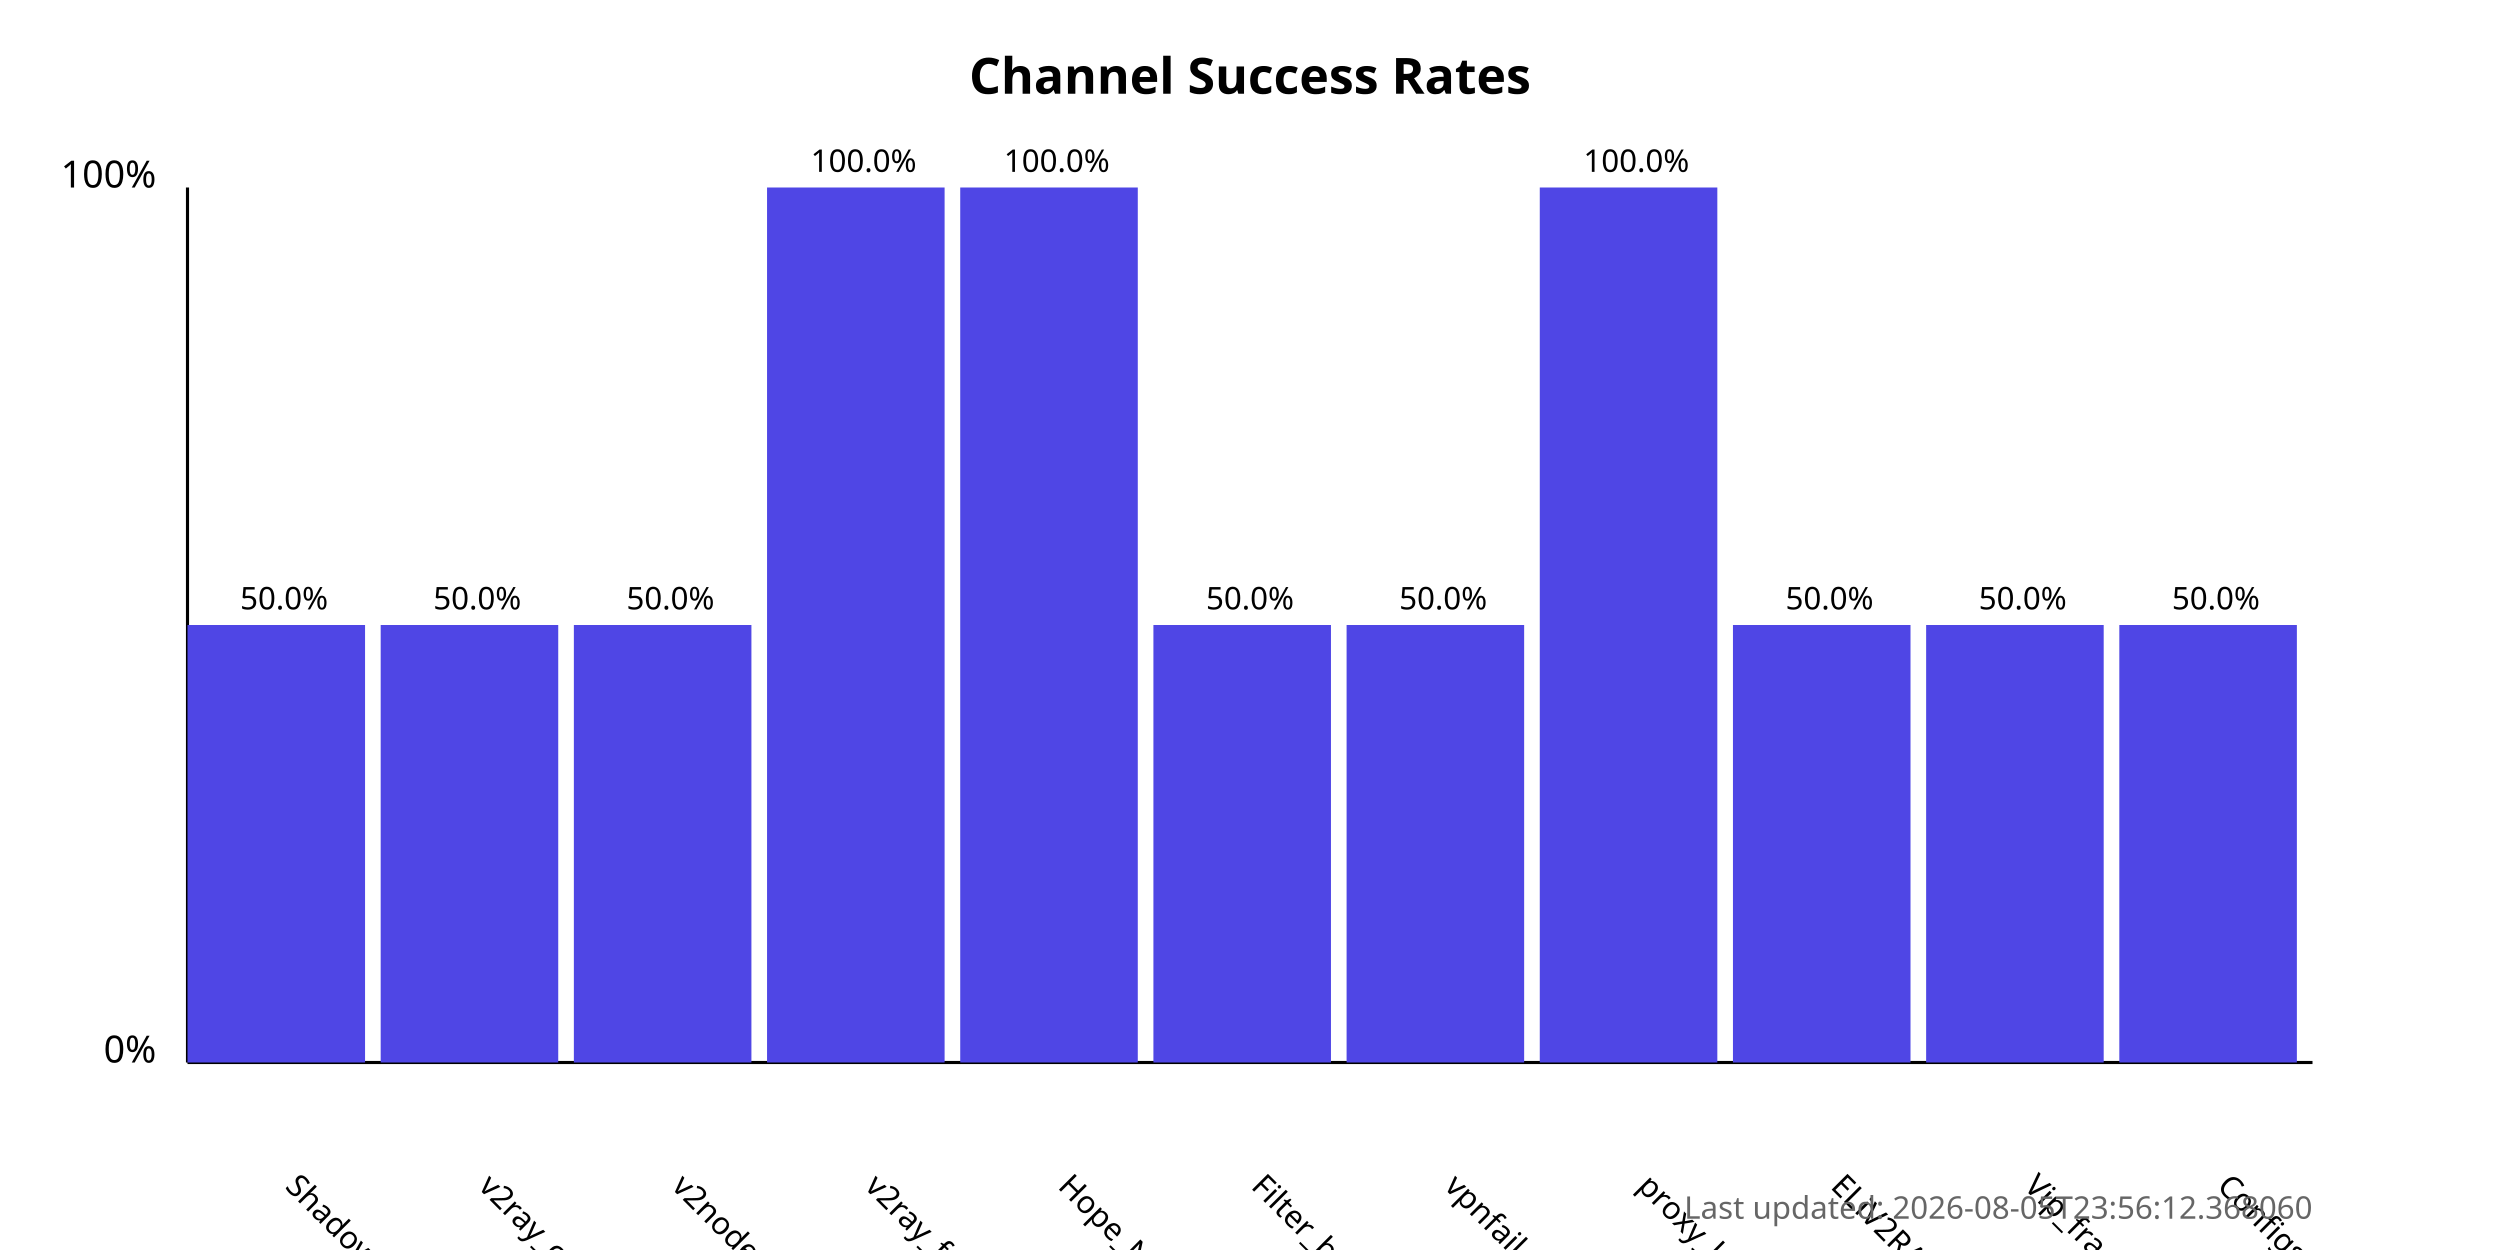
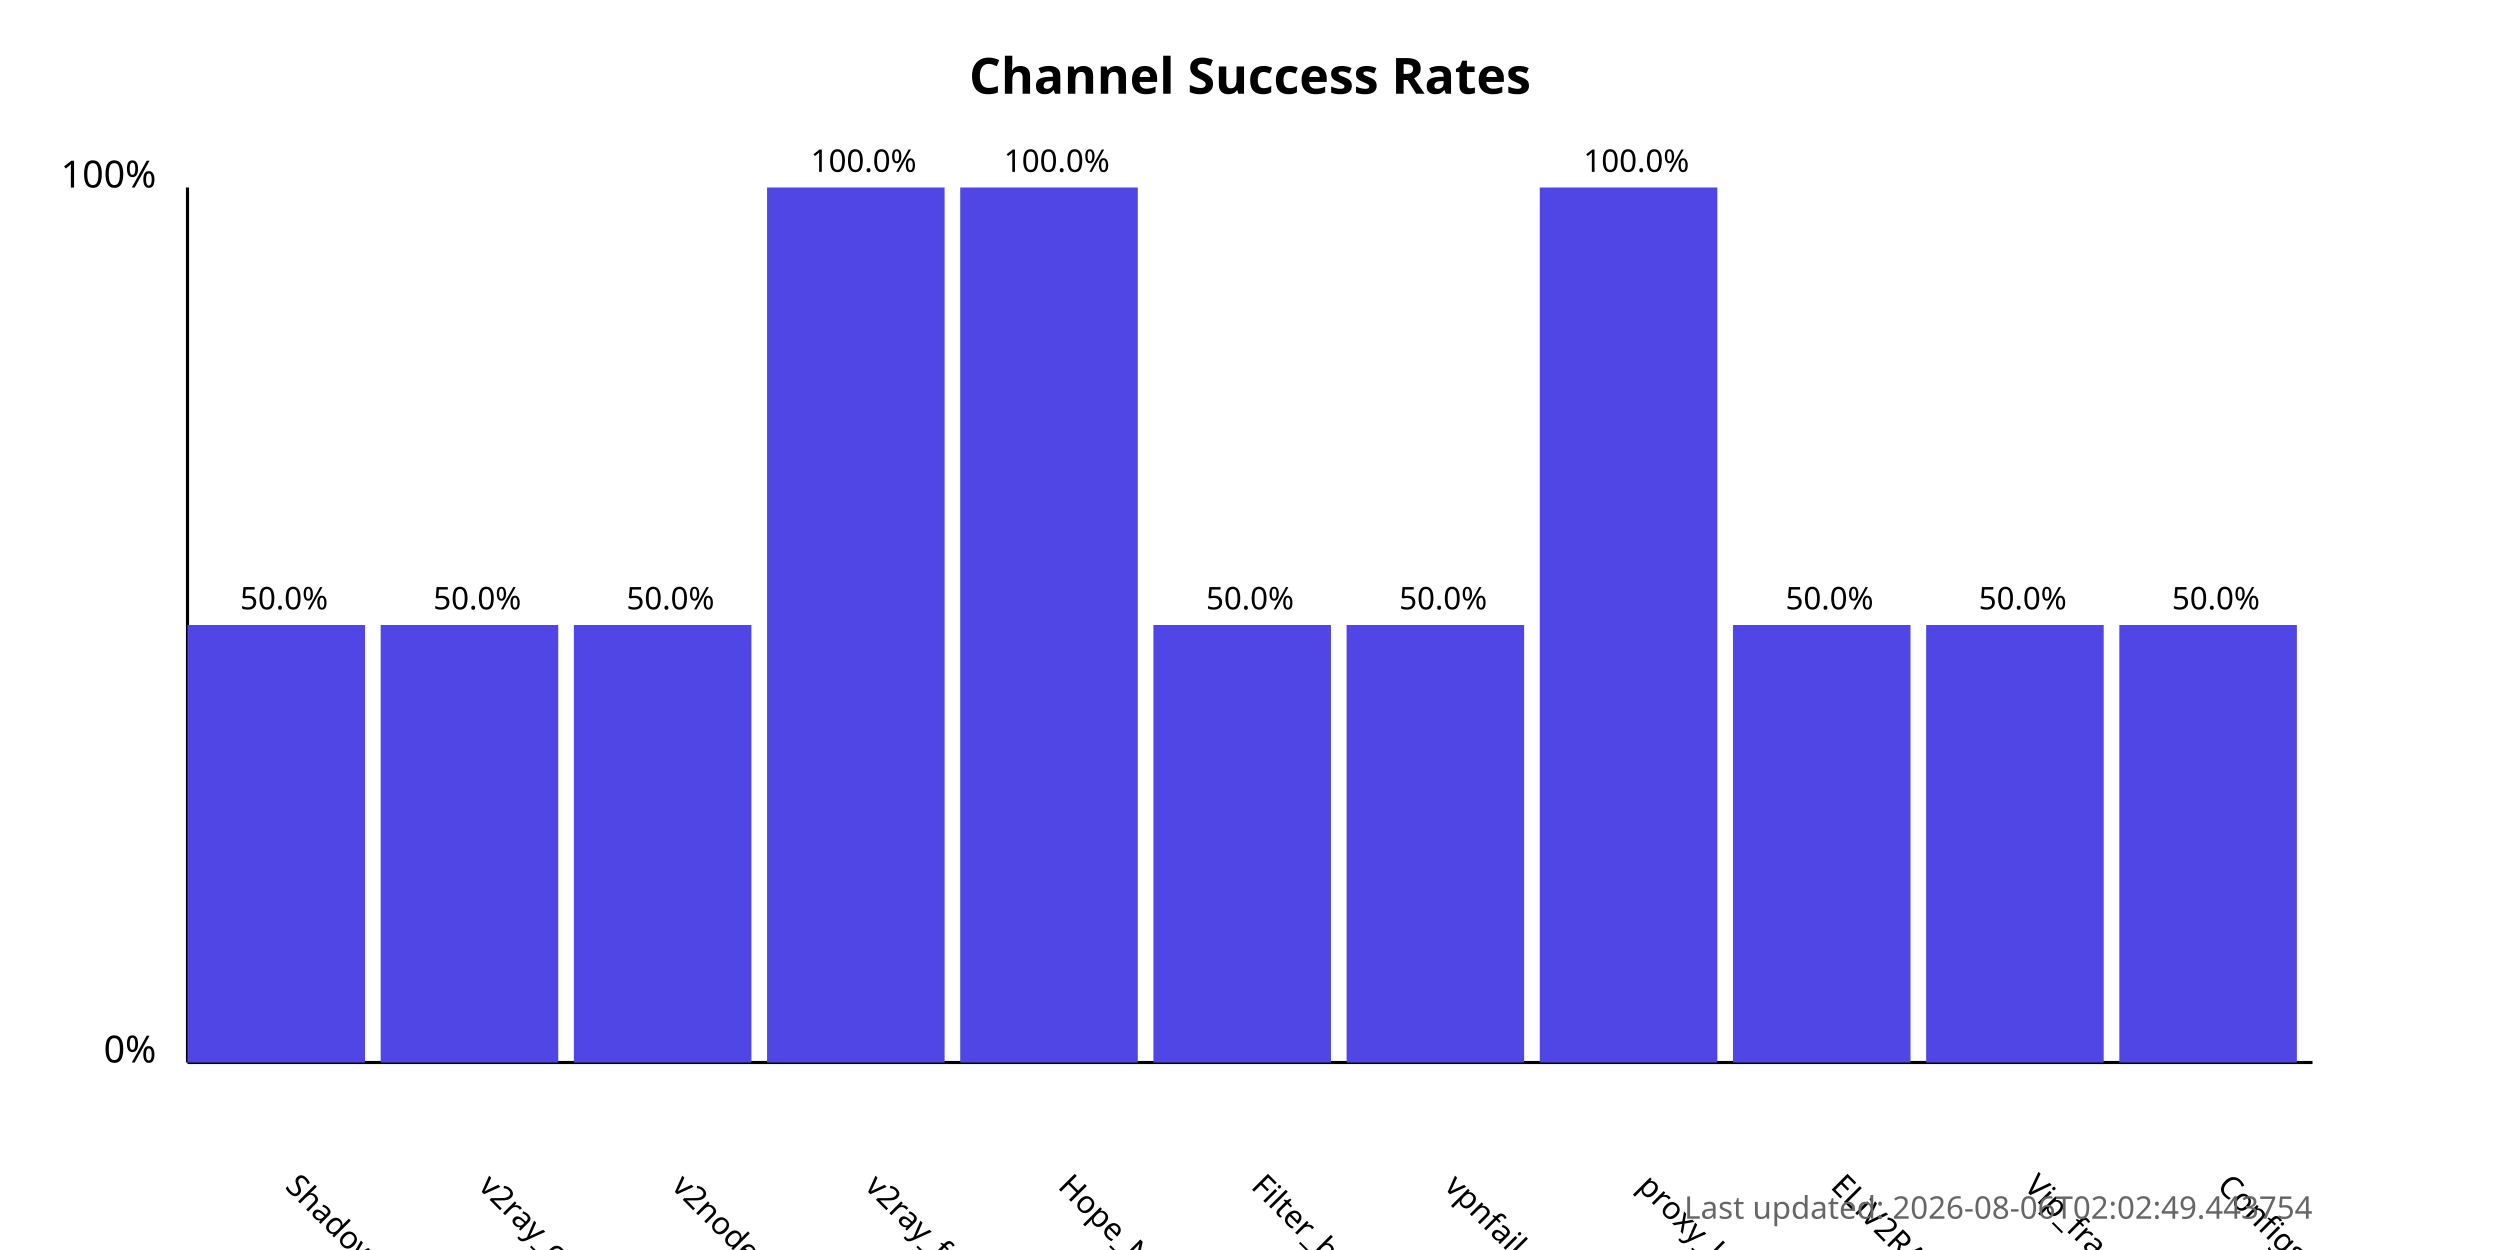
<svg xmlns="http://www.w3.org/2000/svg" width="800" height="400">
  <style>
            .chart-title { font: bold 16px sans-serif; }
            .axis-label { font: 12px sans-serif; }
            .tick-label { font: 10px sans-serif; }
            .bar { fill: #4f46e5; }
            .bar:hover { fill: #6366f1; }
            .timestamp { font: 10px sans-serif; fill: #666; }
        </style>
  <text x="400.0" y="30" text-anchor="middle" class="chart-title">
            Channel Success Rates
        </text>
  <line x1="60" y1="340" x2="60" y2="60" stroke="black" stroke-width="1" />
  <line x1="60" y1="340" x2="740" y2="340" stroke="black" stroke-width="1" />
  <text x="50" y="340" text-anchor="end" class="axis-label">0%</text>
  <text x="50" y="60" text-anchor="end" class="axis-label">100%</text>
  <g>
    <rect x="60" y="200.0" width="56.818" height="140.0" class="bar" />
    <text x="90.909" y="380" transform="rotate(45, 90.90909, 380)" text-anchor="start" class="tick-label">
                ShadowProxy66
            </text>
    <text x="90.909" y="195.0" text-anchor="middle" class="tick-label">
                50.0%
            </text>
  </g>
  <g>
    <rect x="121.818" y="200.0" width="56.818" height="140.0" class="bar" />
    <text x="152.727" y="380" transform="rotate(45, 152.7273, 380)" text-anchor="start" class="tick-label">
                v2ray_configs_pool
            </text>
    <text x="152.727" y="195.0" text-anchor="middle" class="tick-label">
                50.0%
            </text>
  </g>
  <g>
    <rect x="183.636" y="200.0" width="56.818" height="140.0" class="bar" />
    <text x="214.545" y="380" transform="rotate(45, 214.5455, 380)" text-anchor="start" class="tick-label">
                v2nodes
            </text>
    <text x="214.545" y="195.0" text-anchor="middle" class="tick-label">
                50.0%
            </text>
  </g>
  <g>
    <rect x="245.455" y="60.0" width="56.818" height="280.0" class="bar" />
    <text x="276.364" y="380" transform="rotate(45, 276.3636, 380)" text-anchor="start" class="tick-label">
                v2ray_free_conf
            </text>
    <text x="276.364" y="55.0" text-anchor="middle" class="tick-label">
                100.0%
            </text>
  </g>
  <g>
    <rect x="307.273" y="60.0" width="56.818" height="280.0" class="bar" />
    <text x="338.182" y="380" transform="rotate(45, 338.1818, 380)" text-anchor="start" class="tick-label">
                Hope_Net
            </text>
    <text x="338.182" y="55.0" text-anchor="middle" class="tick-label">
                100.0%
            </text>
  </g>
  <g>
    <rect x="369.091" y="200.0" width="56.818" height="140.0" class="bar" />
    <text x="400.0" y="380" transform="rotate(45, 400.0, 380)" text-anchor="start" class="tick-label">
                Filter_breaker
            </text>
    <text x="400.0" y="195.0" text-anchor="middle" class="tick-label">
                50.0%
            </text>
  </g>
  <g>
    <rect x="430.909" y="200.0" width="56.818" height="140.0" class="bar" />
    <text x="461.818" y="380" transform="rotate(45, 461.8182, 380)" text-anchor="start" class="tick-label">
                vpnfail_vless
            </text>
    <text x="461.818" y="195.0" text-anchor="middle" class="tick-label">
                50.0%
            </text>
  </g>
  <g>
    <rect x="492.727" y="60.0" width="56.818" height="280.0" class="bar" />
    <text x="523.636" y="380" transform="rotate(45, 523.6364, 380)" text-anchor="start" class="tick-label">
                proxy_kafee
            </text>
    <text x="523.636" y="55.0" text-anchor="middle" class="tick-label">
                100.0%
            </text>
  </g>
  <g>
    <rect x="554.545" y="200.0" width="56.818" height="140.0" class="bar" />
    <text x="585.455" y="380" transform="rotate(45, 585.4545, 380)" text-anchor="start" class="tick-label">
                ELiV2RAY
            </text>
    <text x="585.455" y="195.0" text-anchor="middle" class="tick-label">
                50.0%
            </text>
  </g>
  <g>
    <rect x="616.364" y="200.0" width="56.818" height="140.0" class="bar" />
    <text x="647.273" y="380" transform="rotate(45, 647.2727, 380)" text-anchor="start" class="tick-label">
                Vip_fragment_v2ray
            </text>
    <text x="647.273" y="195.0" text-anchor="middle" class="tick-label">
                50.0%
            </text>
  </g>
  <g>
    <rect x="678.182" y="200.0" width="56.818" height="140.0" class="bar" />
    <text x="709.091" y="380" transform="rotate(45, 709.0909, 380)" text-anchor="start" class="tick-label">
                ConfigsHubPlus
            </text>
    <text x="709.091" y="195.0" text-anchor="middle" class="tick-label">
                50.0%
            </text>
  </g>
  <text x="740" y="390" text-anchor="end" class="timestamp">
-             Last updated: 2026-08-05T23:56:12.368060
+             Last updated: 2026-08-06T02:02:49.443754
        </text>
</svg>
